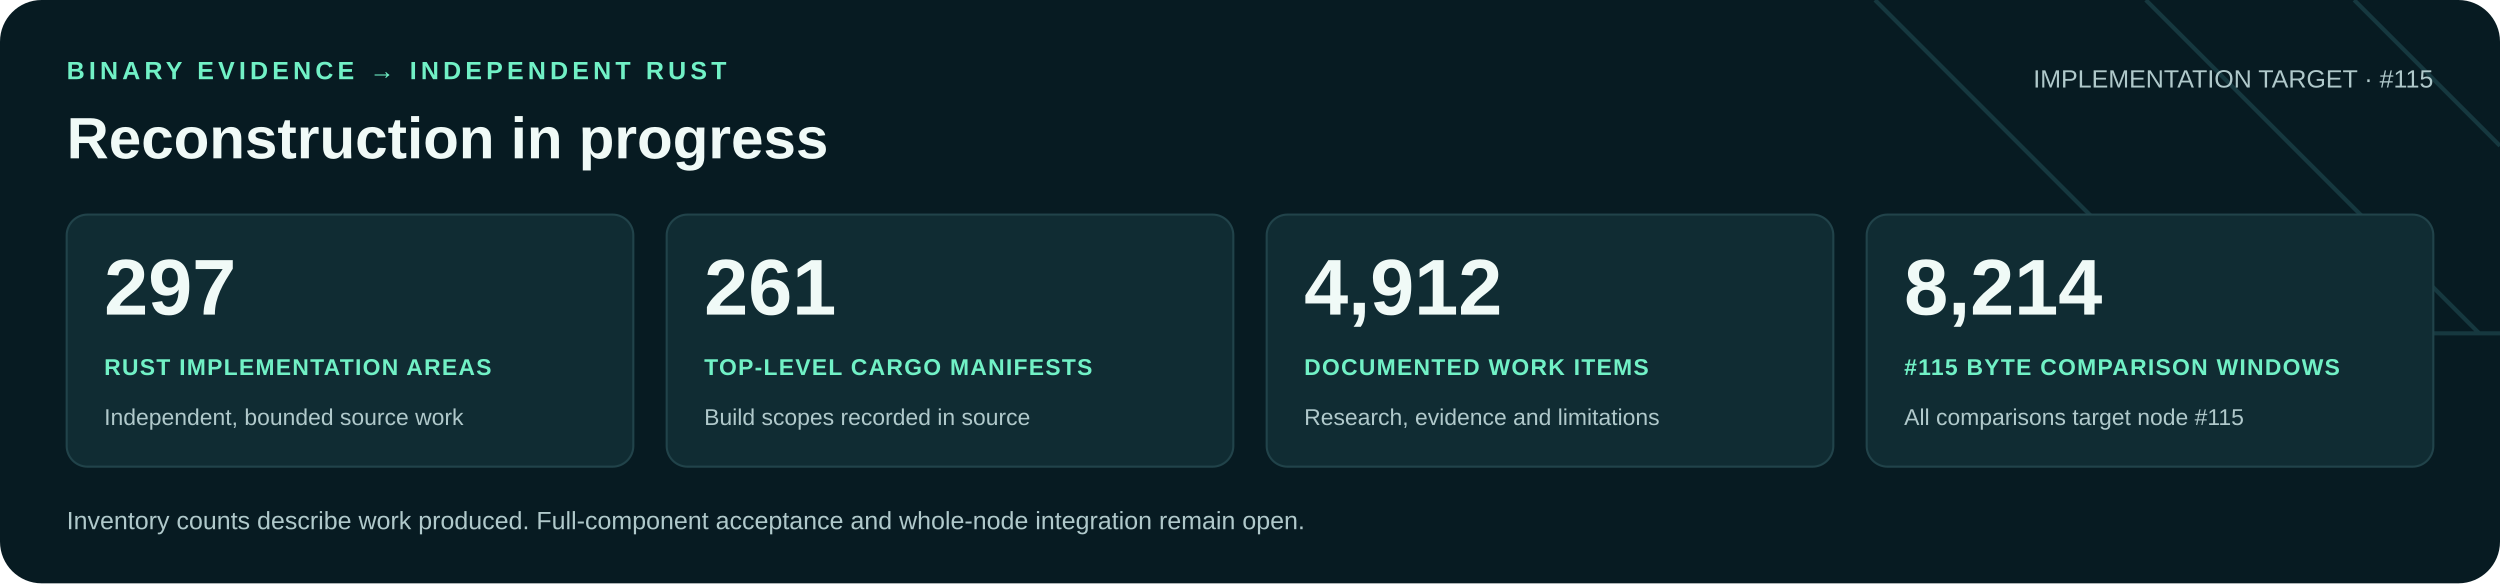
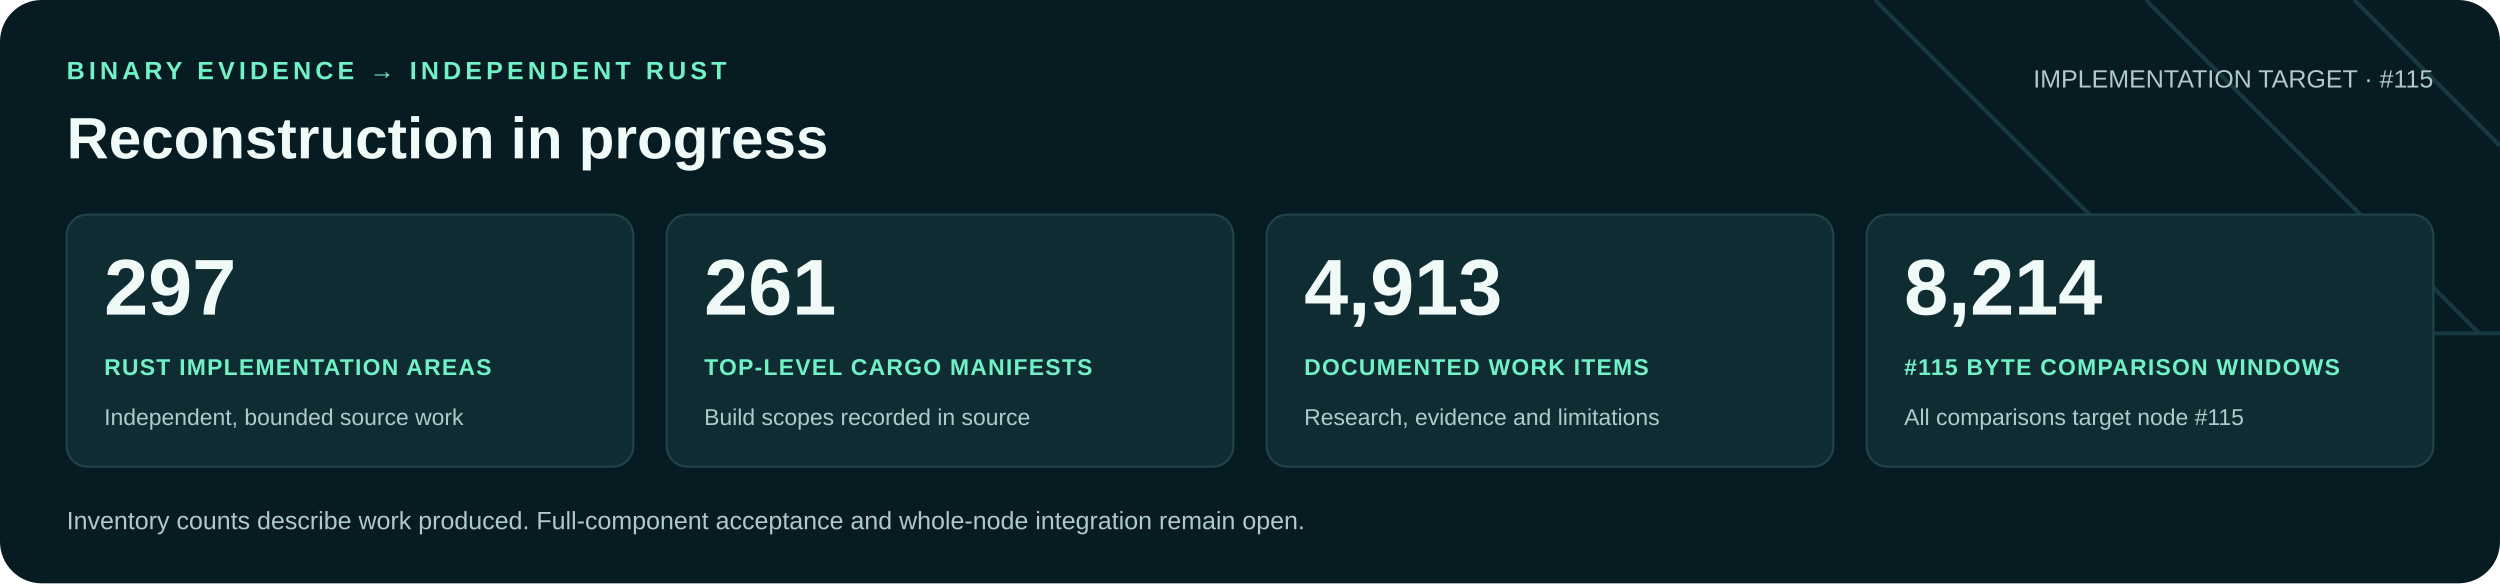
<svg xmlns="http://www.w3.org/2000/svg" width="1200" height="280" viewBox="0 0 1200 280" role="img" aria-labelledby="title desc">
  <rect width="1200" height="280" rx="20" fill="#071b22" />
  <path d="M900 0 1060 160H1200M1030 0 1190 160M1130 0 1200 70" fill="none" stroke="#16383f" stroke-width="2" />
  <g font-family="Arial, Helvetica, sans-serif">
    <text x="32" y="38" fill="#71f1c6" font-size="12" font-weight="700" letter-spacing="2">BINARY EVIDENCE → INDEPENDENT RUST</text>
    <text x="32" y="76" fill="#f0faf7" font-size="28" font-weight="700">Reconstruction in progress</text>
    <text x="1168" y="42" text-anchor="end" fill="#b0c9cb" font-size="12">IMPLEMENTATION TARGET · #115</text>
    <rect x="32" y="103" width="272" height="121" rx="10" fill="#102c33" stroke="#21434a" />
    <text x="50" y="151" fill="#f0faf7" font-size="38" font-weight="700">297</text>
    <text x="50" y="180" fill="#71f1c6" font-size="11" font-weight="700" letter-spacing=".6">RUST IMPLEMENTATION AREAS</text>
    <text x="50" y="204" fill="#b0c9cb" font-size="11">Independent, bounded source work</text>
    <rect x="320" y="103" width="272" height="121" rx="10" fill="#102c33" stroke="#21434a" />
    <text x="338" y="151" fill="#f0faf7" font-size="38" font-weight="700">261</text>
    <text x="338" y="180" fill="#71f1c6" font-size="11" font-weight="700" letter-spacing=".6">TOP-LEVEL CARGO MANIFESTS</text>
    <text x="338" y="204" fill="#b0c9cb" font-size="11">Build scopes recorded in source</text>
    <rect x="608" y="103" width="272" height="121" rx="10" fill="#102c33" stroke="#21434a" />
-     <text x="626" y="151" fill="#f0faf7" font-size="38" font-weight="700">4,912</text>
+     <text x="626" y="151" fill="#f0faf7" font-size="38" font-weight="700">4,913</text>
    <text x="626" y="180" fill="#71f1c6" font-size="11" font-weight="700" letter-spacing=".6">DOCUMENTED WORK ITEMS</text>
    <text x="626" y="204" fill="#b0c9cb" font-size="11">Research, evidence and limitations</text>
    <rect x="896" y="103" width="272" height="121" rx="10" fill="#102c33" stroke="#21434a" />
    <text x="914" y="151" fill="#f0faf7" font-size="38" font-weight="700">8,214</text>
    <text x="914" y="180" fill="#71f1c6" font-size="11" font-weight="700" letter-spacing=".6">#115 BYTE COMPARISON WINDOWS</text>
    <text x="914" y="204" fill="#b0c9cb" font-size="11">All comparisons target node #115</text>
    <text x="32" y="254" fill="#b0c9cb" font-size="12">Inventory counts describe work produced. Full-component acceptance and whole-node integration remain open.</text>
  </g>
</svg>
